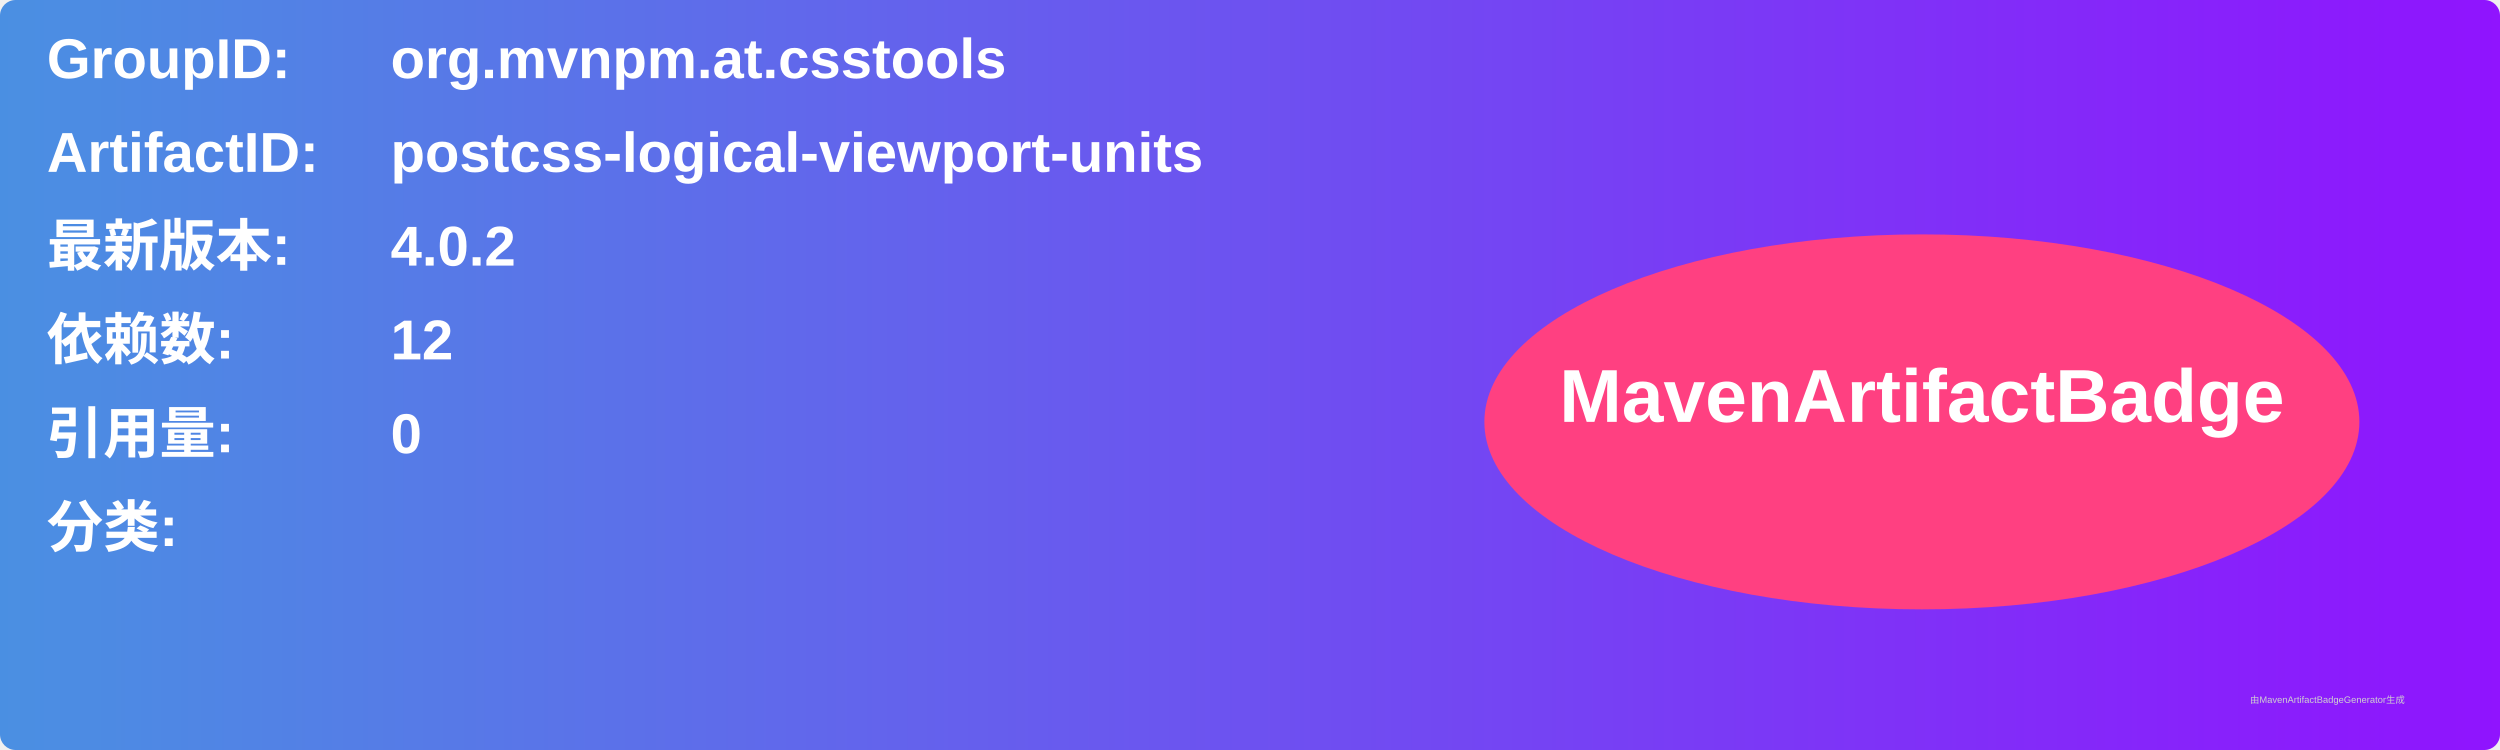
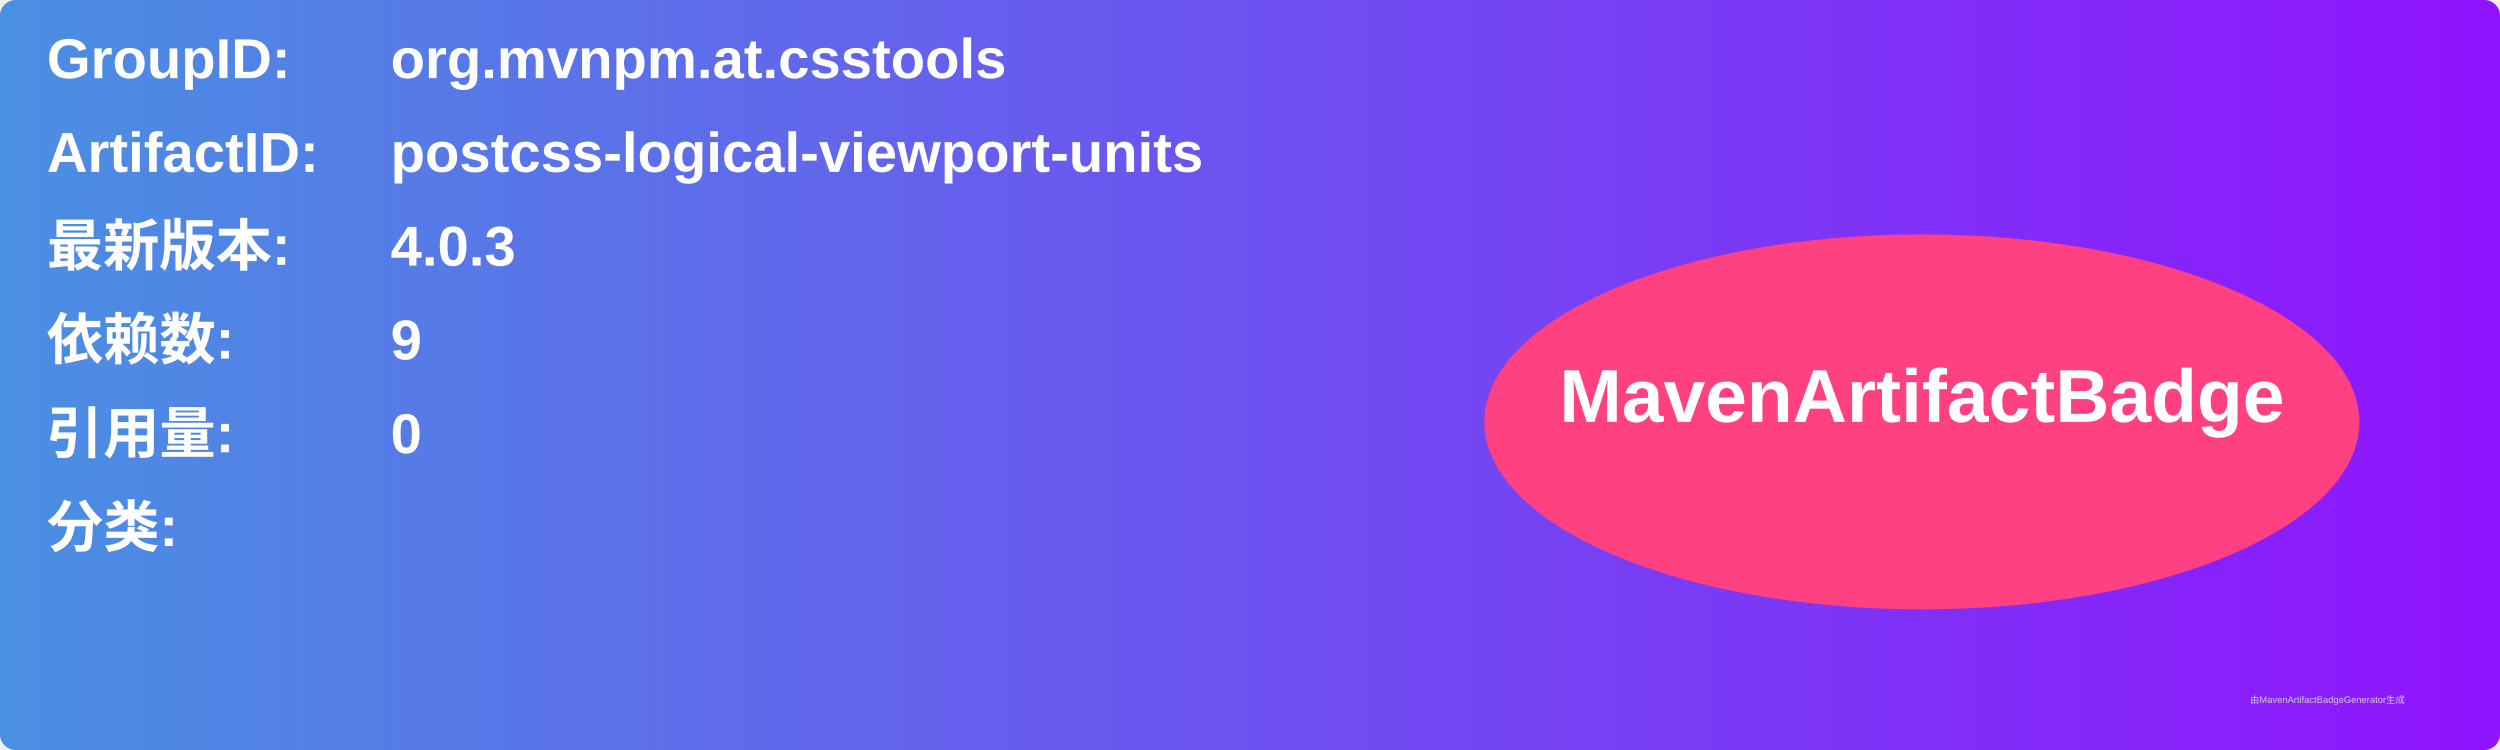
<svg xmlns="http://www.w3.org/2000/svg" width="800" height="240" viewBox="0 0 800 240">
  <linearGradient id="grad" x1="0%" y1="0%" x2="100%" y2="0%">
    <stop offset="0%" stop-color="#4a90e2" />
    <stop offset="100%" stop-color="#9013fe" />
  </linearGradient>
  <rect width="100%" height="100%" rx="5" ry="5" fill="url(#grad)" />
  <g transform="translate(15, 15)">
    <text x="0" y="10" font-family="Arial" font-size="18" fill="white" font-weight="bold" width="260">GroupID:</text>
    <text x="110" y="10" font-family="Arial" font-size="18" fill="white" font-weight="bold" width="460">org.mvnpm.at.csstools</text>
    <text x="0" y="40" font-family="Arial" font-size="18" fill="white" font-weight="bold" width="260">ArtifactID:</text>
    <text x="110" y="40" font-family="Arial" font-size="18" fill="white" font-weight="bold" width="460">postcss-logical-viewport-units</text>
    <text x="0" y="70" font-family="Arial" font-size="18" fill="white" font-weight="bold">最新版本:</text>
    <text x="110" y="70" font-family="Arial" font-size="18" fill="white" font-weight="bold">
-       <tspan font-weight="bold">4.0.2</tspan>
+       <tspan font-weight="bold">4.0.3</tspan>
    </text>
    <text x="0" y="100" font-family="Arial" font-size="18" fill="white" font-weight="bold">依赖数: </text>
    <text x="110" y="100" font-family="Arial" font-size="18" fill="white">
-       <tspan font-weight="bold">12</tspan>
+       <tspan font-weight="bold">9</tspan>
    </text>
    <text x="0" y="130" font-family="Arial" font-size="18" fill="white" font-weight="bold">引用量: </text>
    <text x="110" y="130" font-family="Arial" font-size="18" fill="white">
      <tspan font-weight="bold">0</tspan>
    </text>
    <text x="0" y="160" font-family="Arial" font-size="18" fill="white" font-weight="bold">分类:</text>
    <text x="10" y="190" font-family="Arial" font-size="10" fill="white">
      <tspan font-weight="bold" />
    </text>
    <ellipse cx="600" cy="120" rx="140" ry="60" fill="#ff4081" />
    <text x="600" y="120" text-anchor="middle" font-family="Arial" font-size="24" fill="white" font-weight="bold">MavenArtifactBadge</text>
  </g>
  <text x="720" y="225" font-family="Arial" font-size="3" fill="#d0d0d0">由MavenArtifactBadgeGenerator生成</text>
</svg>
